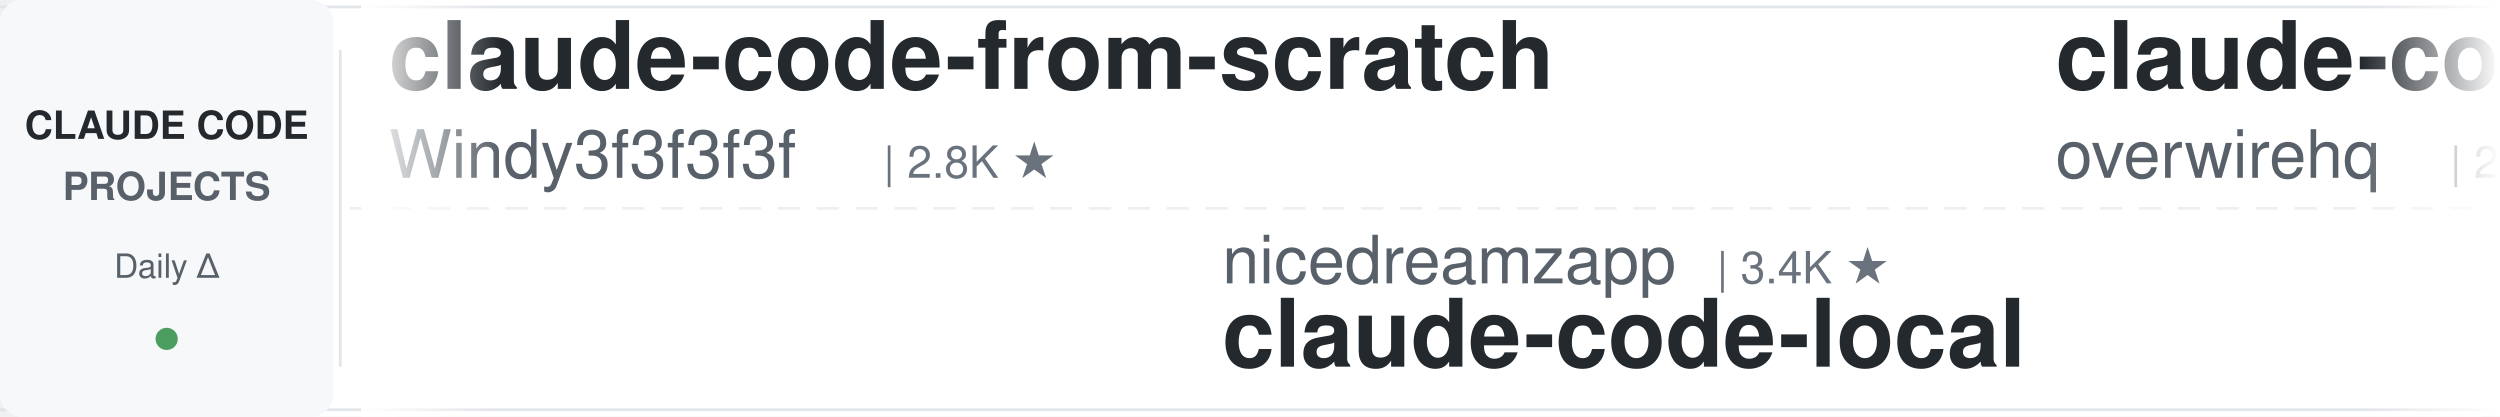
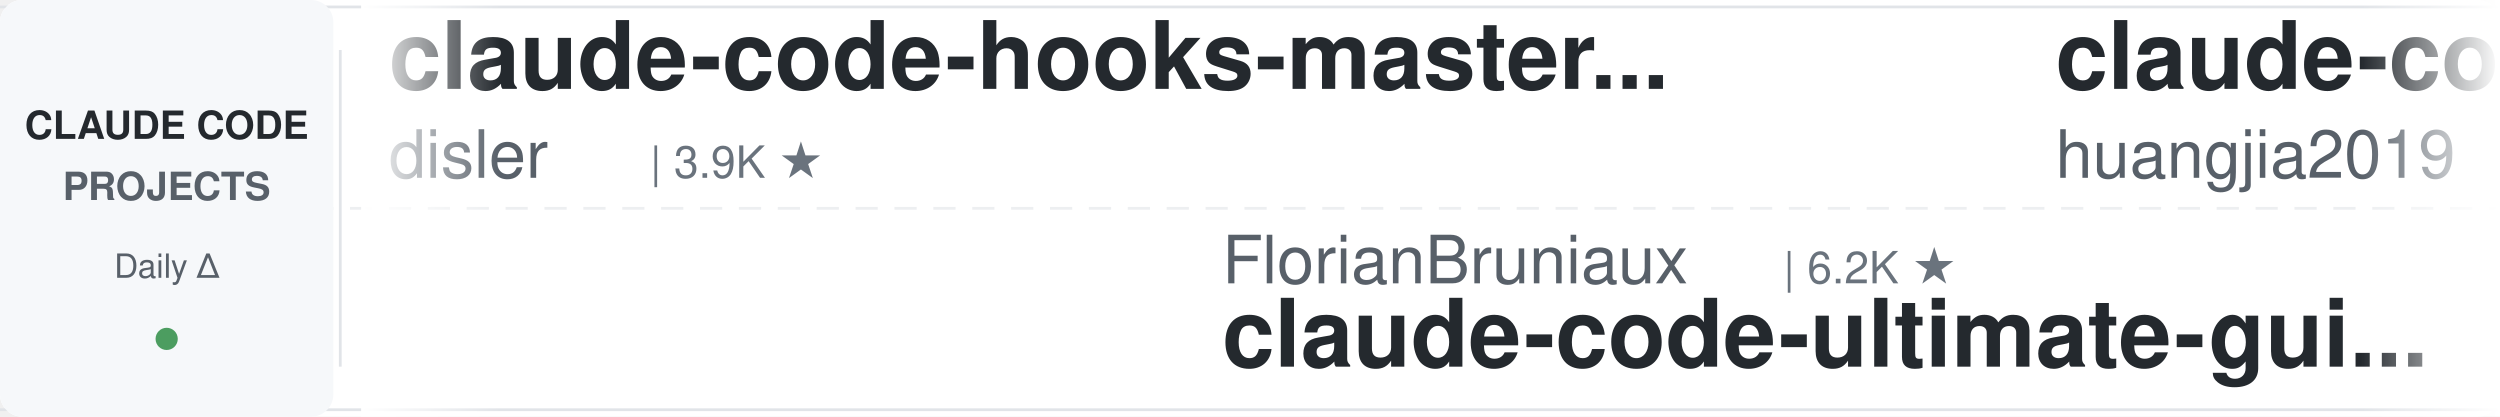
<svg xmlns="http://www.w3.org/2000/svg" width="900" height="150">
  <defs>
    <linearGradient id="leftFade" x1="0%" y1="0%" x2="100%" y2="0%">
      <stop offset="0%" style="stop-color:#ffffff;stop-opacity:1" />
      <stop offset="100%" style="stop-color:#ffffff;stop-opacity:0" />
    </linearGradient>
    <linearGradient id="rightFade" x1="0%" y1="0%" x2="100%" y2="0%">
      <stop offset="0%" style="stop-color:#ffffff;stop-opacity:0" />
      <stop offset="100%" style="stop-color:#ffffff;stop-opacity:1" />
    </linearGradient>
  </defs>
  <rect width="900" height="150" fill="#ffffff" rx="8" />
  <rect x="0" y="2" width="900" height="1" fill="#e1e4e8" />
  <rect x="0" y="147" width="900" height="1" fill="#e1e4e8" />
  <line x1="0" y1="75" x2="900" y2="75" stroke="#e1e4e8" stroke-width="1" stroke-dasharray="8 6" opacity="0.6" />
  <rect x="0" y="0" width="120" height="150" fill="#f6f8fa" rx="8" />
  <text x="60" y="50" font-family="-apple-system, BlinkMacSystemFont, 'Segoe UI', Helvetica, Arial, sans-serif" font-size="14" font-weight="600" fill="#24292e" text-anchor="middle">CLAUDE CODE</text>
  <text x="60" y="72" font-family="-apple-system, BlinkMacSystemFont, 'Segoe UI', Helvetica, Arial, sans-serif" font-size="14" font-weight="600" fill="#586069" text-anchor="middle">PROJECTS</text>
  <text x="60" y="100" font-family="-apple-system, BlinkMacSystemFont, 'Segoe UI', Helvetica, Arial, sans-serif" font-size="12" font-weight="500" fill="#586069" text-anchor="middle">Daily Δ</text>
  <circle cx="60" cy="122" r="4" fill="#22863a" opacity="0.8" />
  <rect x="122" y="18" width="1" height="114" fill="#e1e4e8" />
  <clipPath id="tickerClip">
    <rect x="130" y="0" width="770" height="150" />
  </clipPath>
  <g clip-path="url(#tickerClip)">
    <g id="tickerItems">
      <animateTransform attributeName="transform" attributeType="XML" type="translate" from="0 0" to="-3000 0" dur="54s" repeatCount="indefinite" />
      <g transform="translate(0, 0)">
-         <text x="140" y="32" font-family="-apple-system, BlinkMacSystemFont, 'Segoe UI', Helvetica, Arial, sans-serif" font-size="34" font-weight="600" fill="#24292e">claude-code-from-scratch</text>
-         <text x="140" y="64" font-family="-apple-system, BlinkMacSystemFont, 'Segoe UI', Helvetica, Arial, sans-serif" font-size="24" font-weight="400" fill="#586069">Windy3f3f3f3f</text>
-         <text x="318" y="64" font-family="-apple-system, BlinkMacSystemFont, 'Segoe UI', Helvetica, Arial, sans-serif" font-size="16" font-weight="500" fill="#6a737d">| 2.8K ★</text>
+         <text x="140" y="32" font-family="-apple-system, BlinkMacSystemFont, 'Segoe UI', Helvetica, Arial, sans-serif" font-size="34" font-weight="600" fill="#24292e">claude-code-hooks-master...</text>
+         <text x="140" y="64" font-family="-apple-system, BlinkMacSystemFont, 'Segoe UI', Helvetica, Arial, sans-serif" font-size="24" font-weight="400" fill="#586069">disler</text>
+         <text x="234" y="64" font-family="-apple-system, BlinkMacSystemFont, 'Segoe UI', Helvetica, Arial, sans-serif" font-size="16" font-weight="500" fill="#6a737d">| 3.9K ★</text>
      </g>
      <g transform="translate(300, 0)">
+         <text x="140" y="102" font-family="-apple-system, BlinkMacSystemFont, 'Segoe UI', Helvetica, Arial, sans-serif" font-size="24" font-weight="400" fill="#586069">FlorianBruniaux</text>
+         <text x="342" y="102" font-family="-apple-system, BlinkMacSystemFont, 'Segoe UI', Helvetica, Arial, sans-serif" font-size="16" font-weight="500" fill="#6a737d">| 6.2K ★</text>
+         <text x="140" y="132" font-family="-apple-system, BlinkMacSystemFont, 'Segoe UI', Helvetica, Arial, sans-serif" font-size="34" font-weight="600" fill="#24292e">claude-code-ultimate-gui...</text>
+       </g>
+       <g transform="translate(600, 0)">
+         <text x="140" y="32" font-family="-apple-system, BlinkMacSystemFont, 'Segoe UI', Helvetica, Arial, sans-serif" font-size="34" font-weight="600" fill="#24292e">claude-code-engineering</text>
+         <text x="140" y="64" font-family="-apple-system, BlinkMacSystemFont, 'Segoe UI', Helvetica, Arial, sans-serif" font-size="24" font-weight="400" fill="#586069">huangjia2019</text>
+         <text x="306" y="64" font-family="-apple-system, BlinkMacSystemFont, 'Segoe UI', Helvetica, Arial, sans-serif" font-size="16" font-weight="500" fill="#6a737d">| 1.1K ★</text>
+       </g>
+       <g transform="translate(900, 0)">
+         <text x="140" y="102" font-family="-apple-system, BlinkMacSystemFont, 'Segoe UI', Helvetica, Arial, sans-serif" font-size="24" font-weight="400" fill="#586069">techjarves</text>
+         <text x="282" y="102" font-family="-apple-system, BlinkMacSystemFont, 'Segoe UI', Helvetica, Arial, sans-serif" font-size="16" font-weight="500" fill="#6a737d">| 1.6K ★</text>
+         <text x="140" y="132" font-family="-apple-system, BlinkMacSystemFont, 'Segoe UI', Helvetica, Arial, sans-serif" font-size="34" font-weight="600" fill="#24292e">ClaudeCode-Portable</text>
+       </g>
+       <g transform="translate(1200, 0)">
+         <text x="140" y="32" font-family="-apple-system, BlinkMacSystemFont, 'Segoe UI', Helvetica, Arial, sans-serif" font-size="34" font-weight="600" fill="#24292e">Dive-into-Claude-Code</text>
+         <text x="140" y="64" font-family="-apple-system, BlinkMacSystemFont, 'Segoe UI', Helvetica, Arial, sans-serif" font-size="24" font-weight="400" fill="#586069">VILA-Lab</text>
+         <text x="258" y="64" font-family="-apple-system, BlinkMacSystemFont, 'Segoe UI', Helvetica, Arial, sans-serif" font-size="16" font-weight="500" fill="#6a737d">| 2.2K ★</text>
+       </g>
+       <g transform="translate(1500, 0)">
        <text x="140" y="102" font-family="-apple-system, BlinkMacSystemFont, 'Segoe UI', Helvetica, Arial, sans-serif" font-size="24" font-weight="400" fill="#586069">nicedreamzapp</text>
        <text x="318" y="102" font-family="-apple-system, BlinkMacSystemFont, 'Segoe UI', Helvetica, Arial, sans-serif" font-size="16" font-weight="500" fill="#6a737d">| 3.4K ★</text>
        <text x="140" y="132" font-family="-apple-system, BlinkMacSystemFont, 'Segoe UI', Helvetica, Arial, sans-serif" font-size="34" font-weight="600" fill="#24292e">claude-code-local</text>
      </g>
-       <g transform="translate(600, 0)">
-         <text x="140" y="32" font-family="-apple-system, BlinkMacSystemFont, 'Segoe UI', Helvetica, Arial, sans-serif" font-size="34" font-weight="600" fill="#24292e">claude-code-telegram</text>
-         <text x="140" y="64" font-family="-apple-system, BlinkMacSystemFont, 'Segoe UI', Helvetica, Arial, sans-serif" font-size="24" font-weight="400" fill="#586069">overwirehq</text>
-         <text x="282" y="64" font-family="-apple-system, BlinkMacSystemFont, 'Segoe UI', Helvetica, Arial, sans-serif" font-size="16" font-weight="500" fill="#6a737d">| 2.8K ★</text>
-       </g>
-       <g transform="translate(900, 0)">
-         <text x="140" y="102" font-family="-apple-system, BlinkMacSystemFont, 'Segoe UI', Helvetica, Arial, sans-serif" font-size="24" font-weight="400" fill="#586069">LING71671</text>
-         <text x="270" y="102" font-family="-apple-system, BlinkMacSystemFont, 'Segoe UI', Helvetica, Arial, sans-serif" font-size="16" font-weight="500" fill="#6a737d">| 965 ★</text>
-         <text x="140" y="132" font-family="-apple-system, BlinkMacSystemFont, 'Segoe UI', Helvetica, Arial, sans-serif" font-size="34" font-weight="600" fill="#24292e">Open-ClaudeCode</text>
-       </g>
-       <g transform="translate(1200, 0)">
-         <text x="140" y="32" font-family="-apple-system, BlinkMacSystemFont, 'Segoe UI', Helvetica, Arial, sans-serif" font-size="34" font-weight="600" fill="#24292e">claude-code-source-build</text>
-         <text x="140" y="64" font-family="-apple-system, BlinkMacSystemFont, 'Segoe UI', Helvetica, Arial, sans-serif" font-size="24" font-weight="400" fill="#586069">andrew-kramer-inno</text>
-         <text x="378" y="64" font-family="-apple-system, BlinkMacSystemFont, 'Segoe UI', Helvetica, Arial, sans-serif" font-size="16" font-weight="500" fill="#6a737d">| 593 ★</text>
-       </g>
-       <g transform="translate(1500, 0)">
-         <text x="140" y="102" font-family="-apple-system, BlinkMacSystemFont, 'Segoe UI', Helvetica, Arial, sans-serif" font-size="24" font-weight="400" fill="#586069">liuup</text>
-         <text x="222" y="102" font-family="-apple-system, BlinkMacSystemFont, 'Segoe UI', Helvetica, Arial, sans-serif" font-size="16" font-weight="500" fill="#6a737d">| 4.0K ★</text>
-         <text x="140" y="132" font-family="-apple-system, BlinkMacSystemFont, 'Segoe UI', Helvetica, Arial, sans-serif" font-size="34" font-weight="600" fill="#24292e">claude-code-analysis</text>
-       </g>
      <g transform="translate(1800, 0)">
-         <text x="140" y="32" font-family="-apple-system, BlinkMacSystemFont, 'Segoe UI', Helvetica, Arial, sans-serif" font-size="34" font-weight="600" fill="#24292e">claude-code-tudou</text>
-         <text x="140" y="64" font-family="-apple-system, BlinkMacSystemFont, 'Segoe UI', Helvetica, Arial, sans-serif" font-size="24" font-weight="400" fill="#586069">AICoderTudou</text>
-         <text x="306" y="64" font-family="-apple-system, BlinkMacSystemFont, 'Segoe UI', Helvetica, Arial, sans-serif" font-size="16" font-weight="500" fill="#6a737d">| 493 ★</text>
+         <text x="140" y="32" font-family="-apple-system, BlinkMacSystemFont, 'Segoe UI', Helvetica, Arial, sans-serif" font-size="34" font-weight="600" fill="#24292e">claude_codex_bridge</text>
+         <text x="140" y="64" font-family="-apple-system, BlinkMacSystemFont, 'Segoe UI', Helvetica, Arial, sans-serif" font-size="24" font-weight="400" fill="#586069">SeemSeam</text>
+         <text x="258" y="64" font-family="-apple-system, BlinkMacSystemFont, 'Segoe UI', Helvetica, Arial, sans-serif" font-size="16" font-weight="500" fill="#6a737d">| 3.6K ★</text>
      </g>
      <g transform="translate(2100, 0)">
-         <text x="140" y="102" font-family="-apple-system, BlinkMacSystemFont, 'Segoe UI', Helvetica, Arial, sans-serif" font-size="24" font-weight="400" fill="#586069">Piebald-AI</text>
-         <text x="282" y="102" font-family="-apple-system, BlinkMacSystemFont, 'Segoe UI', Helvetica, Arial, sans-serif" font-size="16" font-weight="500" fill="#6a737d">| 12.9K ★</text>
-         <text x="140" y="132" font-family="-apple-system, BlinkMacSystemFont, 'Segoe UI', Helvetica, Arial, sans-serif" font-size="34" font-weight="600" fill="#24292e">claude-code-system-promp...</text>
+         <text x="140" y="102" font-family="-apple-system, BlinkMacSystemFont, 'Segoe UI', Helvetica, Arial, sans-serif" font-size="24" font-weight="400" fill="#586069">musistudio</text>
+         <text x="282" y="102" font-family="-apple-system, BlinkMacSystemFont, 'Segoe UI', Helvetica, Arial, sans-serif" font-size="16" font-weight="500" fill="#6a737d">| 37.7K ★</text>
+         <text x="140" y="132" font-family="-apple-system, BlinkMacSystemFont, 'Segoe UI', Helvetica, Arial, sans-serif" font-size="34" font-weight="600" fill="#24292e">claude-code-router</text>
      </g>
      <g transform="translate(2400, 0)">
-         <text x="140" y="32" font-family="-apple-system, BlinkMacSystemFont, 'Segoe UI', Helvetica, Arial, sans-serif" font-size="34" font-weight="600" fill="#24292e">claude-code-templates</text>
-         <text x="140" y="64" font-family="-apple-system, BlinkMacSystemFont, 'Segoe UI', Helvetica, Arial, sans-serif" font-size="24" font-weight="400" fill="#586069">davila7</text>
-         <text x="246" y="64" font-family="-apple-system, BlinkMacSystemFont, 'Segoe UI', Helvetica, Arial, sans-serif" font-size="16" font-weight="500" fill="#6a737d">| 32.6K ★</text>
+         <text x="140" y="32" font-family="-apple-system, BlinkMacSystemFont, 'Segoe UI', Helvetica, Arial, sans-serif" font-size="34" font-weight="600" fill="#24292e">claude-code-tips</text>
+         <text x="140" y="64" font-family="-apple-system, BlinkMacSystemFont, 'Segoe UI', Helvetica, Arial, sans-serif" font-size="24" font-weight="400" fill="#586069">ykdojo</text>
+         <text x="234" y="64" font-family="-apple-system, BlinkMacSystemFont, 'Segoe UI', Helvetica, Arial, sans-serif" font-size="16" font-weight="500" fill="#6a737d">| 10.2K ★</text>
      </g>
      <g transform="translate(2700, 0)">
-         <text x="140" y="102" font-family="-apple-system, BlinkMacSystemFont, 'Segoe UI', Helvetica, Arial, sans-serif" font-size="24" font-weight="400" fill="#586069">affaan-m</text>
-         <text x="258" y="102" font-family="-apple-system, BlinkMacSystemFont, 'Segoe UI', Helvetica, Arial, sans-serif" font-size="16" font-weight="500" fill="#6a737d">| 279.4K ★</text>
-         <text x="140" y="132" font-family="-apple-system, BlinkMacSystemFont, 'Segoe UI', Helvetica, Arial, sans-serif" font-size="34" font-weight="600" fill="#24292e">ECC</text>
+         <text x="140" y="102" font-family="-apple-system, BlinkMacSystemFont, 'Segoe UI', Helvetica, Arial, sans-serif" font-size="24" font-weight="400" fill="#586069">multica-ai</text>
+         <text x="282" y="102" font-family="-apple-system, BlinkMacSystemFont, 'Segoe UI', Helvetica, Arial, sans-serif" font-size="16" font-weight="500" fill="#6a737d">| 219.9K ★</text>
+         <text x="140" y="132" font-family="-apple-system, BlinkMacSystemFont, 'Segoe UI', Helvetica, Arial, sans-serif" font-size="34" font-weight="600" fill="#24292e">andrej-karpathy-skills</text>
      </g>
      <g transform="translate(3000, 0)">
-         <text x="140" y="32" font-family="-apple-system, BlinkMacSystemFont, 'Segoe UI', Helvetica, Arial, sans-serif" font-size="34" font-weight="600" fill="#24292e">claude-code-from-scratch</text>
-         <text x="140" y="64" font-family="-apple-system, BlinkMacSystemFont, 'Segoe UI', Helvetica, Arial, sans-serif" font-size="24" font-weight="400" fill="#586069">Windy3f3f3f3f</text>
-         <text x="318" y="64" font-family="-apple-system, BlinkMacSystemFont, 'Segoe UI', Helvetica, Arial, sans-serif" font-size="16" font-weight="500" fill="#6a737d">| 2.8K ★</text>
+         <text x="140" y="32" font-family="-apple-system, BlinkMacSystemFont, 'Segoe UI', Helvetica, Arial, sans-serif" font-size="34" font-weight="600" fill="#24292e">claude-code-hooks-master...</text>
+         <text x="140" y="64" font-family="-apple-system, BlinkMacSystemFont, 'Segoe UI', Helvetica, Arial, sans-serif" font-size="24" font-weight="400" fill="#586069">disler</text>
+         <text x="234" y="64" font-family="-apple-system, BlinkMacSystemFont, 'Segoe UI', Helvetica, Arial, sans-serif" font-size="16" font-weight="500" fill="#6a737d">| 3.9K ★</text>
      </g>
      <g transform="translate(3300, 0)">
-         <text x="140" y="102" font-family="-apple-system, BlinkMacSystemFont, 'Segoe UI', Helvetica, Arial, sans-serif" font-size="24" font-weight="400" fill="#586069">nicedreamzapp</text>
-         <text x="318" y="102" font-family="-apple-system, BlinkMacSystemFont, 'Segoe UI', Helvetica, Arial, sans-serif" font-size="16" font-weight="500" fill="#6a737d">| 3.4K ★</text>
-         <text x="140" y="132" font-family="-apple-system, BlinkMacSystemFont, 'Segoe UI', Helvetica, Arial, sans-serif" font-size="34" font-weight="600" fill="#24292e">claude-code-local</text>
+         <text x="140" y="102" font-family="-apple-system, BlinkMacSystemFont, 'Segoe UI', Helvetica, Arial, sans-serif" font-size="24" font-weight="400" fill="#586069">FlorianBruniaux</text>
+         <text x="342" y="102" font-family="-apple-system, BlinkMacSystemFont, 'Segoe UI', Helvetica, Arial, sans-serif" font-size="16" font-weight="500" fill="#6a737d">| 6.2K ★</text>
+         <text x="140" y="132" font-family="-apple-system, BlinkMacSystemFont, 'Segoe UI', Helvetica, Arial, sans-serif" font-size="34" font-weight="600" fill="#24292e">claude-code-ultimate-gui...</text>
      </g>
      <g transform="translate(3600, 0)">
-         <text x="140" y="32" font-family="-apple-system, BlinkMacSystemFont, 'Segoe UI', Helvetica, Arial, sans-serif" font-size="34" font-weight="600" fill="#24292e">claude-code-telegram</text>
-         <text x="140" y="64" font-family="-apple-system, BlinkMacSystemFont, 'Segoe UI', Helvetica, Arial, sans-serif" font-size="24" font-weight="400" fill="#586069">overwirehq</text>
-         <text x="282" y="64" font-family="-apple-system, BlinkMacSystemFont, 'Segoe UI', Helvetica, Arial, sans-serif" font-size="16" font-weight="500" fill="#6a737d">| 2.8K ★</text>
+         <text x="140" y="32" font-family="-apple-system, BlinkMacSystemFont, 'Segoe UI', Helvetica, Arial, sans-serif" font-size="34" font-weight="600" fill="#24292e">claude-code-engineering</text>
+         <text x="140" y="64" font-family="-apple-system, BlinkMacSystemFont, 'Segoe UI', Helvetica, Arial, sans-serif" font-size="24" font-weight="400" fill="#586069">huangjia2019</text>
+         <text x="306" y="64" font-family="-apple-system, BlinkMacSystemFont, 'Segoe UI', Helvetica, Arial, sans-serif" font-size="16" font-weight="500" fill="#6a737d">| 1.1K ★</text>
      </g>
      <g transform="translate(3900, 0)">
-         <text x="140" y="102" font-family="-apple-system, BlinkMacSystemFont, 'Segoe UI', Helvetica, Arial, sans-serif" font-size="24" font-weight="400" fill="#586069">LING71671</text>
-         <text x="270" y="102" font-family="-apple-system, BlinkMacSystemFont, 'Segoe UI', Helvetica, Arial, sans-serif" font-size="16" font-weight="500" fill="#6a737d">| 965 ★</text>
-         <text x="140" y="132" font-family="-apple-system, BlinkMacSystemFont, 'Segoe UI', Helvetica, Arial, sans-serif" font-size="34" font-weight="600" fill="#24292e">Open-ClaudeCode</text>
+         <text x="140" y="102" font-family="-apple-system, BlinkMacSystemFont, 'Segoe UI', Helvetica, Arial, sans-serif" font-size="24" font-weight="400" fill="#586069">techjarves</text>
+         <text x="282" y="102" font-family="-apple-system, BlinkMacSystemFont, 'Segoe UI', Helvetica, Arial, sans-serif" font-size="16" font-weight="500" fill="#6a737d">| 1.6K ★</text>
+         <text x="140" y="132" font-family="-apple-system, BlinkMacSystemFont, 'Segoe UI', Helvetica, Arial, sans-serif" font-size="34" font-weight="600" fill="#24292e">ClaudeCode-Portable</text>
      </g>
    </g>
  </g>
  <rect x="130" y="0" width="50" height="150" fill="url(#leftFade)" />
  <rect x="850" y="0" width="50" height="150" fill="url(#rightFade)" />
</svg>
